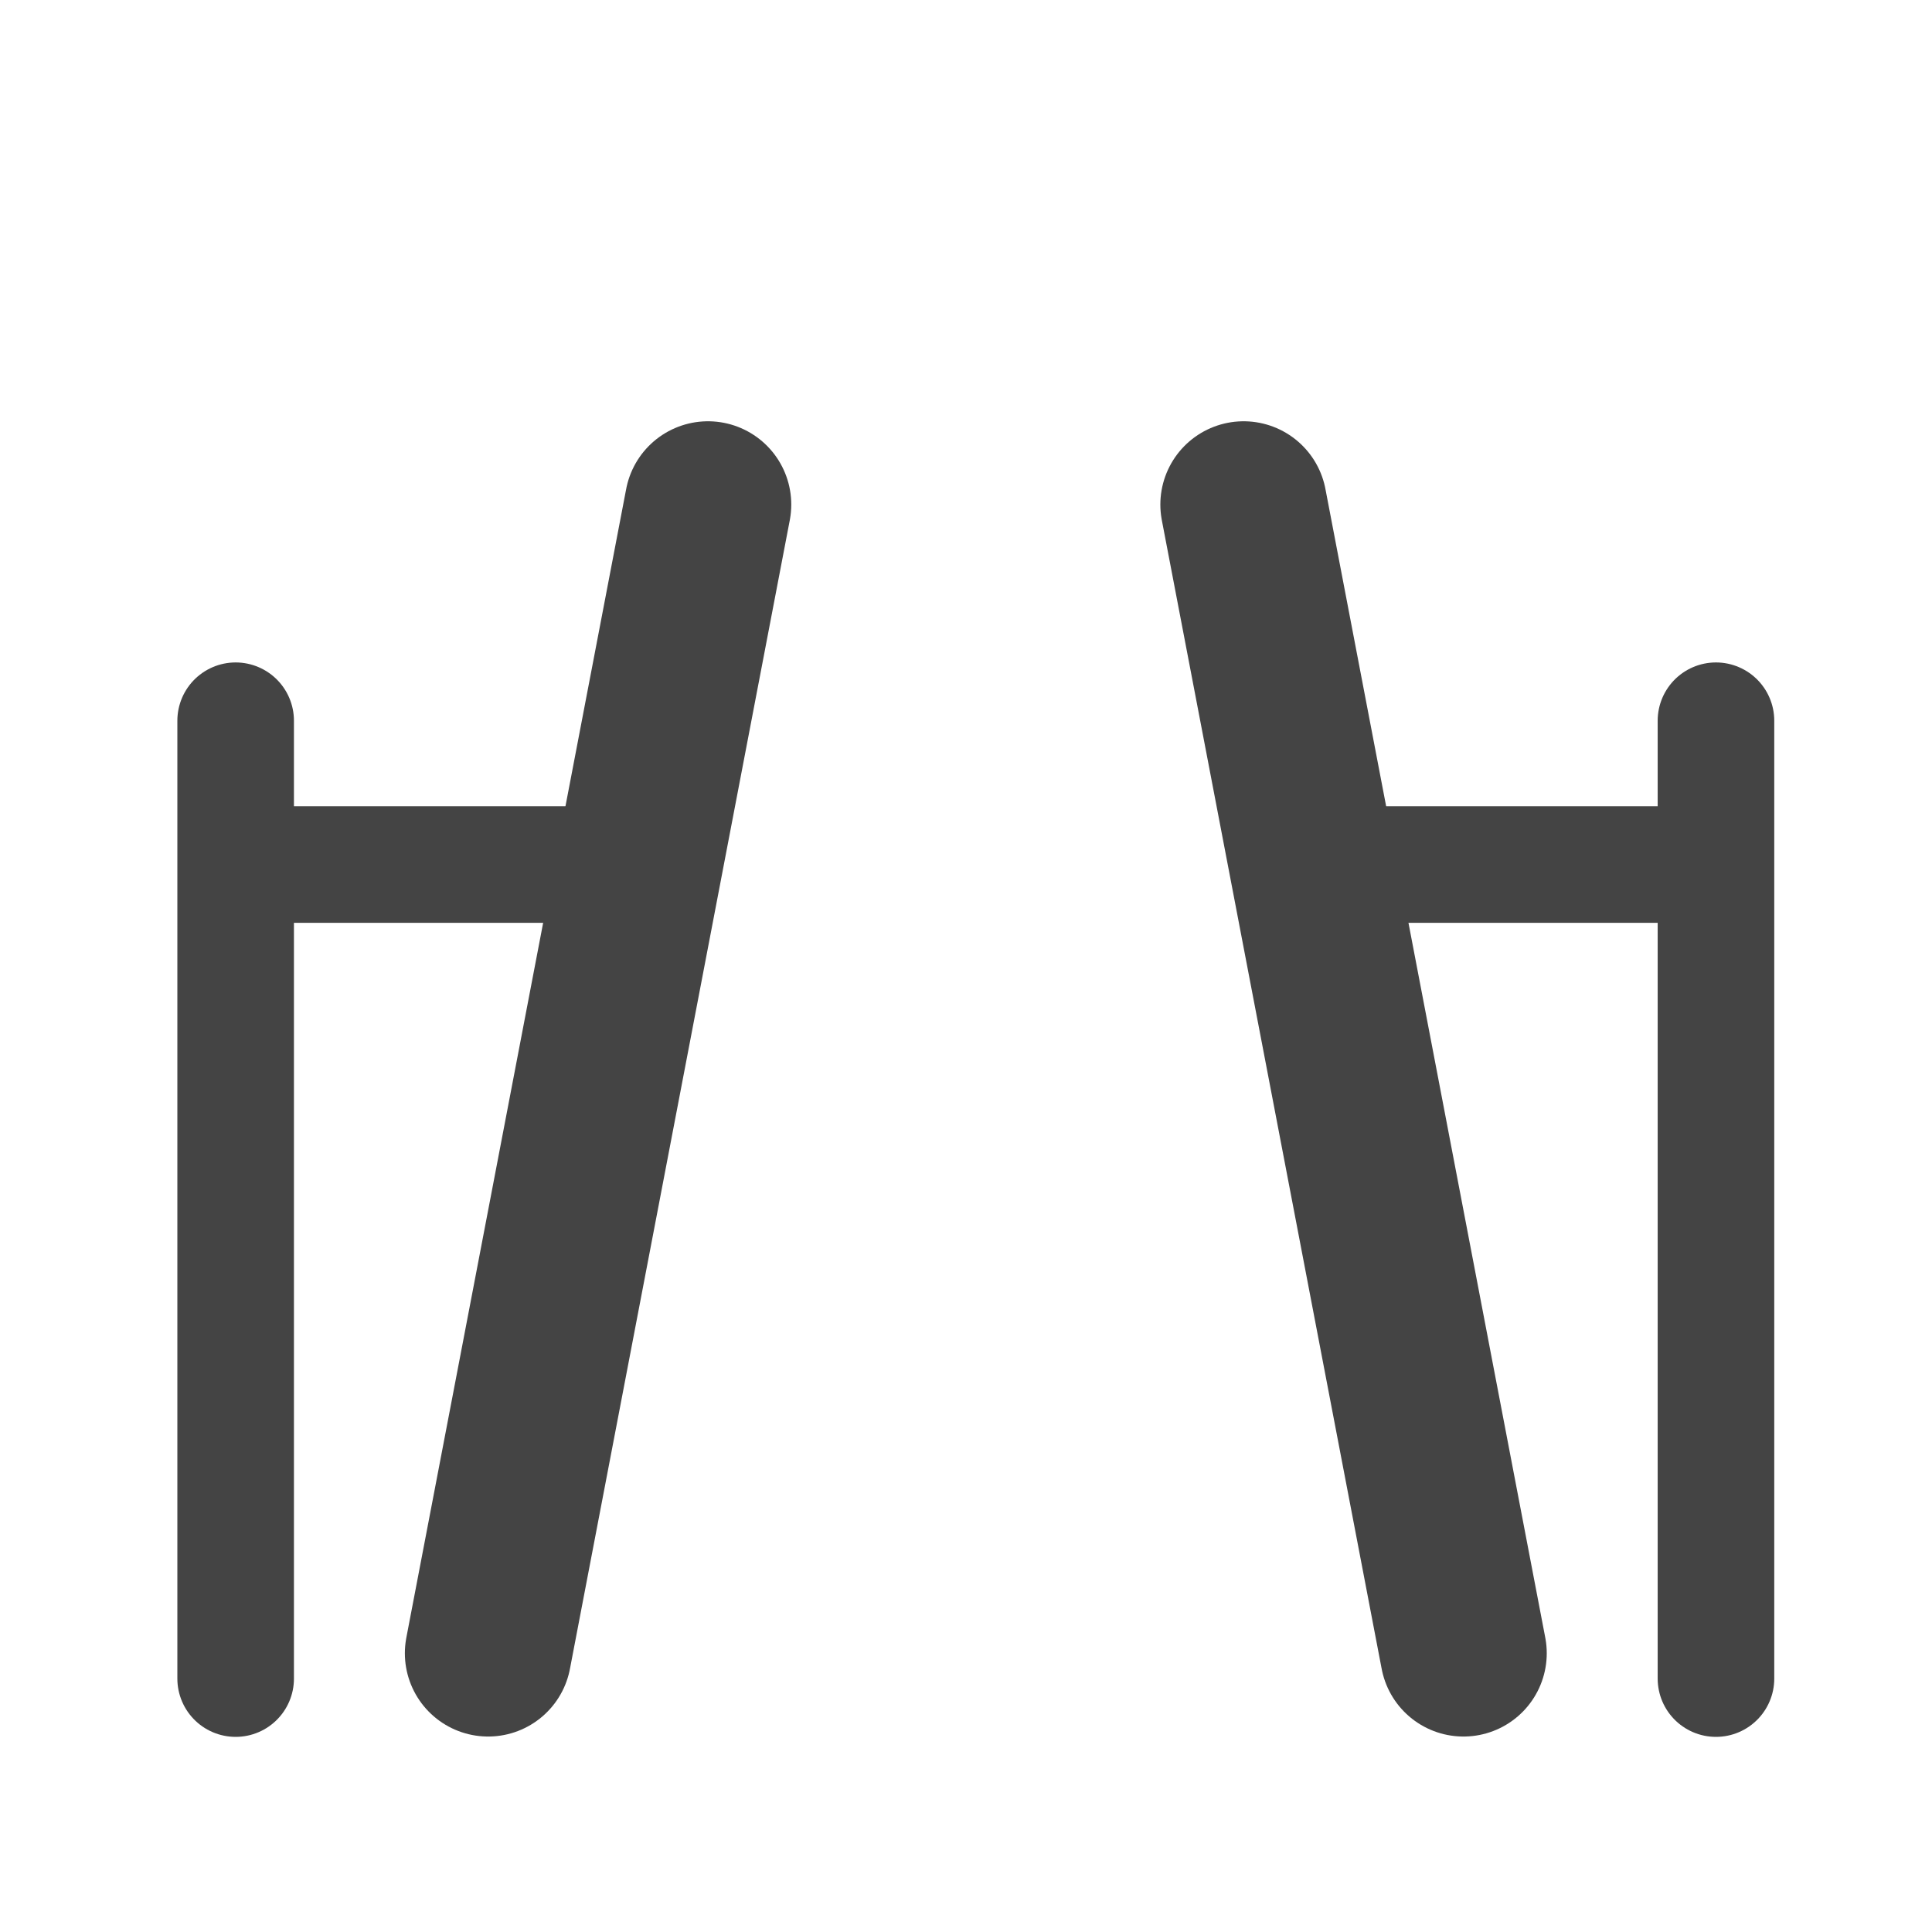
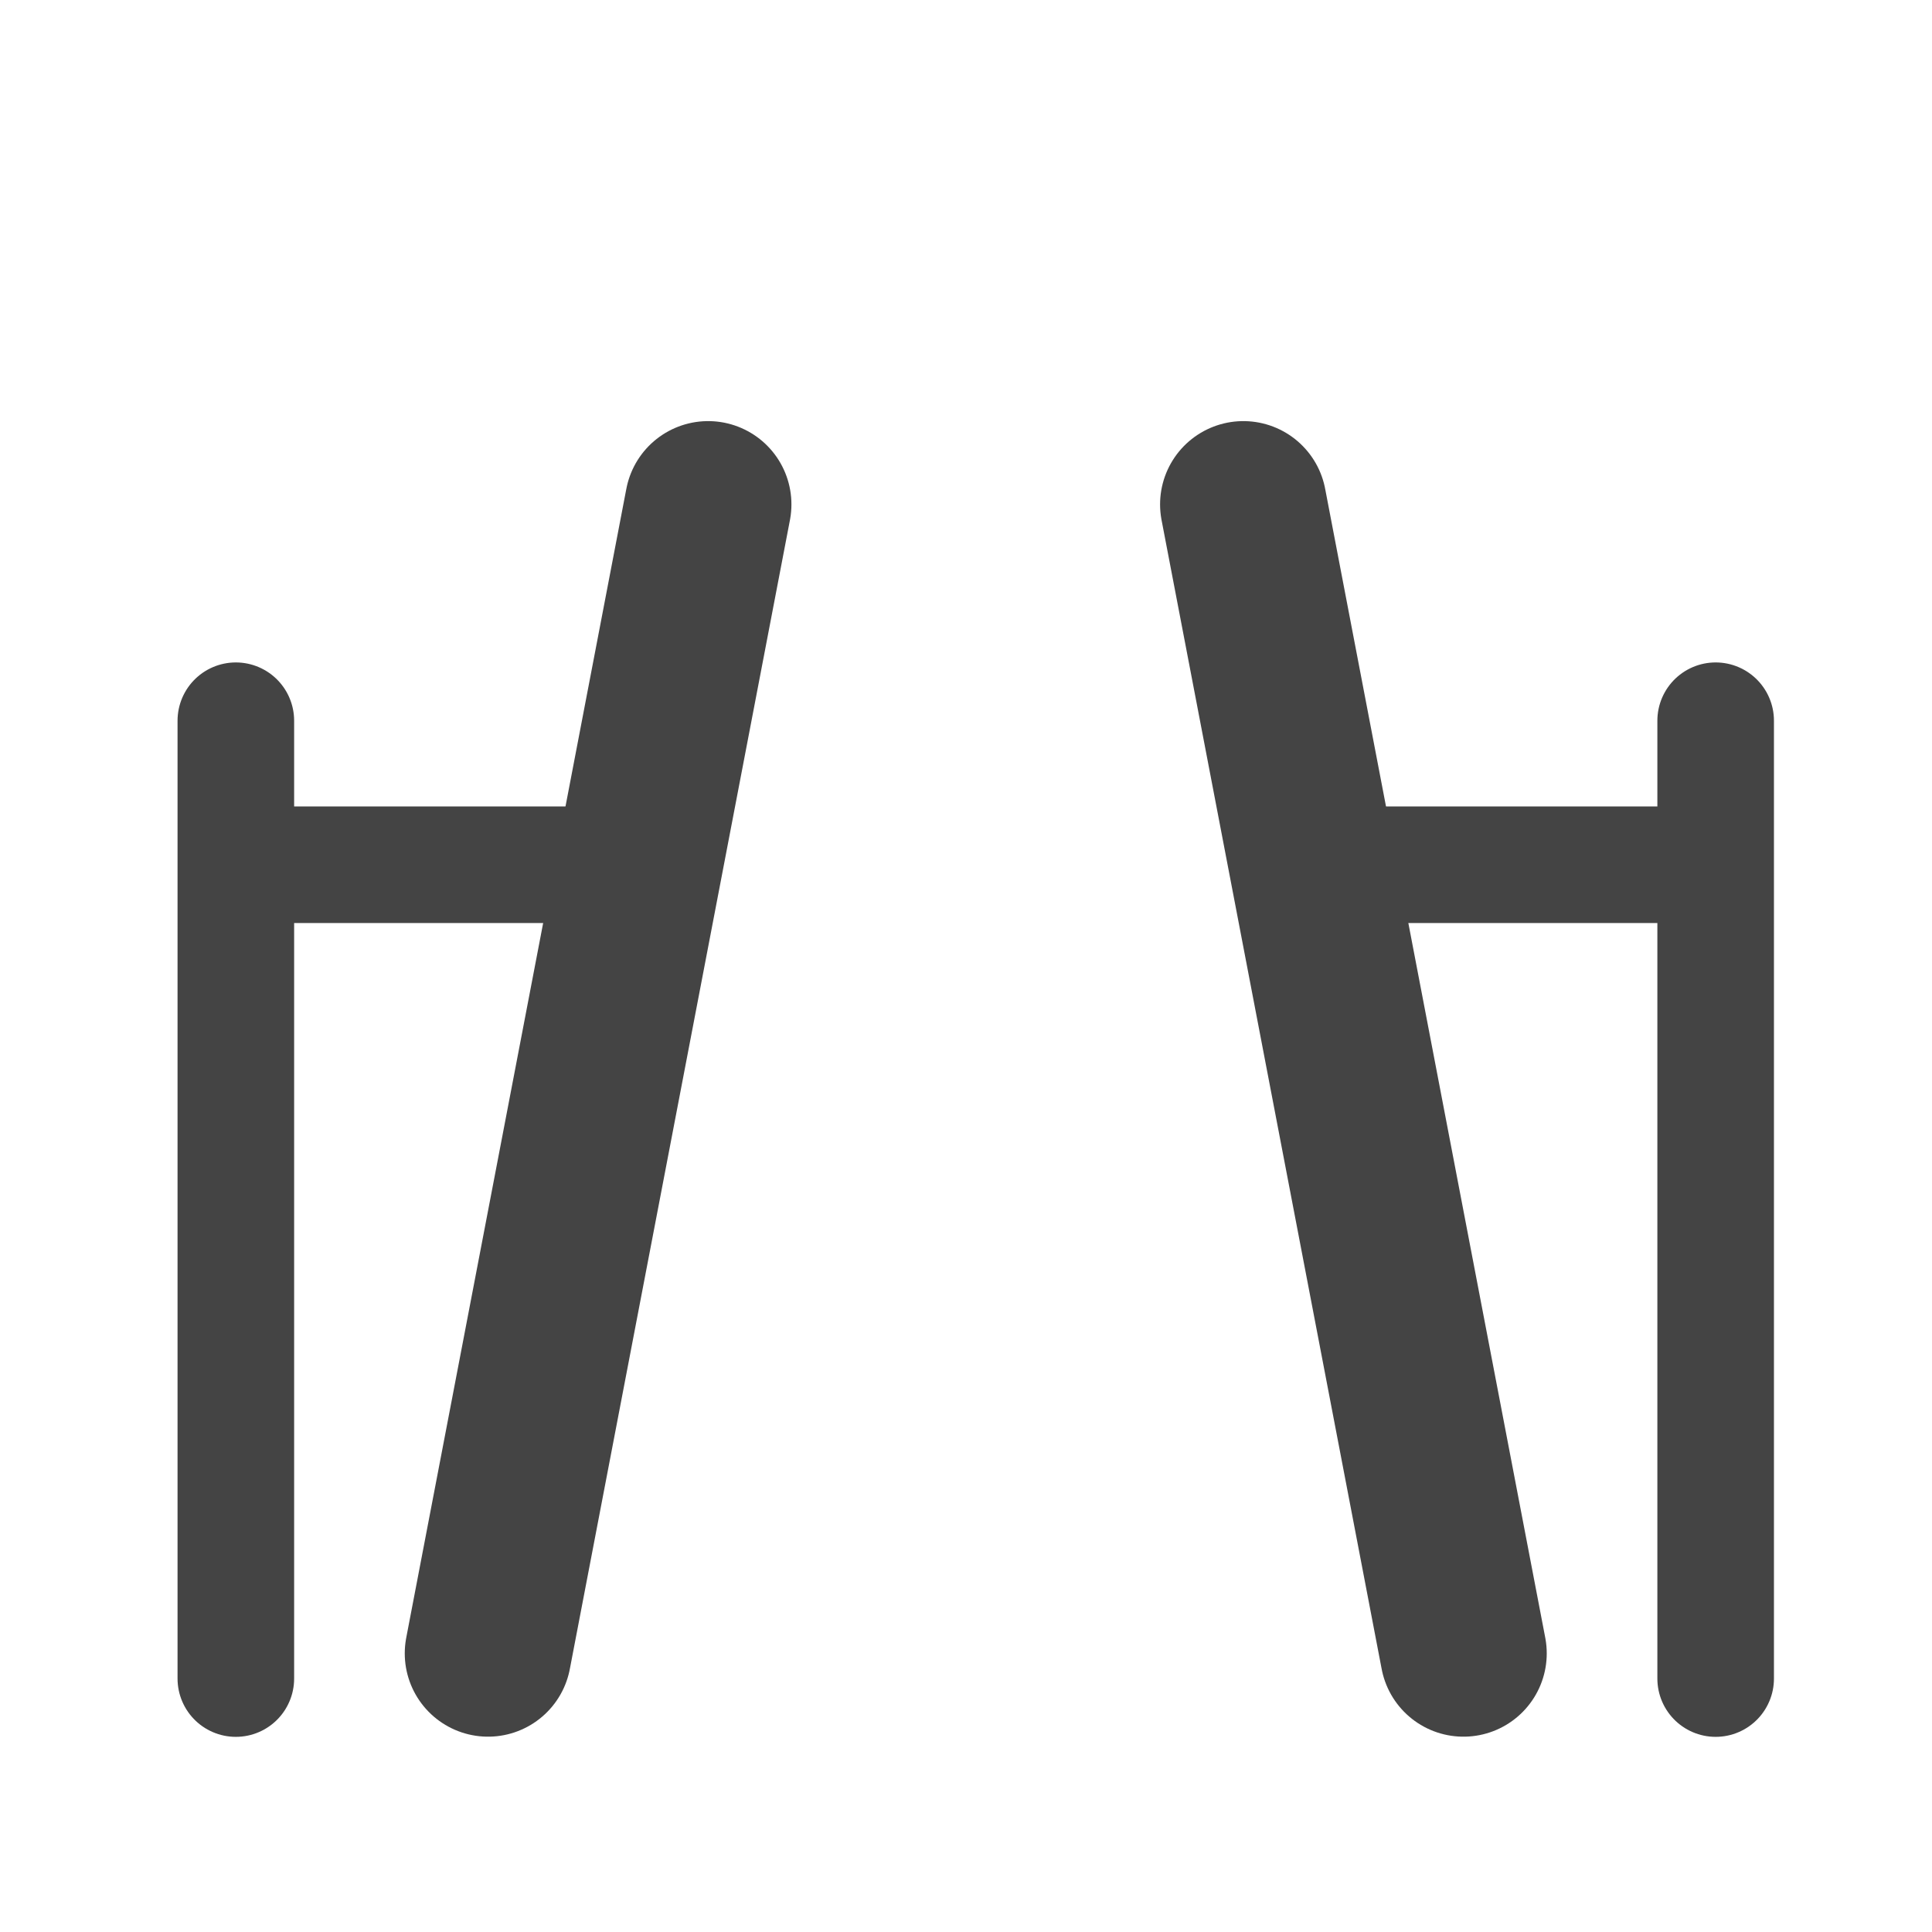
- <svg xmlns="http://www.w3.org/2000/svg" width="12" height="12" viewBox="0 0 580 580" fill="none">
-   <path d="M212.543 151.47L146.543 496.32" stroke="#444444" stroke-width="50" stroke-linecap="round" stroke-linejoin="round" />
-   <path d="M70.744 503.92V216.37" stroke="#444444" stroke-width="35" stroke-linecap="round" stroke-linejoin="round" />
-   <path d="M72.945 259.545H198.344" stroke="#444444" stroke-width="35" stroke-linecap="round" stroke-linejoin="round" />
-   <path d="M373.344 151.47L439.345 496.32" stroke="#444444" stroke-width="50" stroke-linecap="round" stroke-linejoin="round" />
-   <path d="M515.145 503.92V216.37" stroke="#444444" stroke-width="35" stroke-linecap="round" stroke-linejoin="round" />
-   <path d="M512.944 259.545H387.543" stroke="#444444" stroke-width="35" stroke-linecap="round" stroke-linejoin="round" />
+ <svg xmlns="http://www.w3.org/2000/svg" width="12" height="12" viewBox="0 0 12 12">
+   <path fill="none" stroke-width="50" stroke-linecap="round" stroke-linejoin="round" stroke="rgb(26.667%, 26.667%, 26.667%)" stroke-opacity="1" stroke-miterlimit="4" d="M 212.591 151.419 L 146.51 496.361 " transform="matrix(0.0206897, 0, 0, 0.0206897, 0, 0)" />
+   <path fill="none" stroke-width="35" stroke-linecap="round" stroke-linejoin="round" stroke="rgb(26.667%, 26.667%, 26.667%)" stroke-opacity="1" stroke-miterlimit="4" d="M 70.801 503.913 L 70.801 216.367 " transform="matrix(0.0206897, 0, 0, 0.0206897, 0, 0)" />
+   <path fill="none" stroke-width="35" stroke-linecap="round" stroke-linejoin="round" stroke="rgb(26.667%, 26.667%, 26.667%)" stroke-opacity="1" stroke-miterlimit="4" d="M 72.878 259.603 L 198.431 259.603 " transform="matrix(0.0206897, 0, 0, 0.0206897, 0, 0)" />
+   <path fill="none" stroke-width="50" stroke-linecap="round" stroke-linejoin="round" stroke="rgb(26.667%, 26.667%, 26.667%)" stroke-opacity="1" stroke-miterlimit="4" d="M 373.262 151.419 L 439.342 496.361 " transform="matrix(0.0206897, 0, 0, 0.0206897, 0, 0)" />
+   <path fill="none" stroke-width="35" stroke-linecap="round" stroke-linejoin="round" stroke="rgb(26.667%, 26.667%, 26.667%)" stroke-opacity="1" stroke-miterlimit="4" d="M 515.052 503.913 L 515.052 216.367 " transform="matrix(0.0206897, 0, 0, 0.0206897, 0, 0)" />
+   <path fill="none" stroke-width="35" stroke-linecap="round" stroke-linejoin="round" stroke="rgb(26.667%, 26.667%, 26.667%)" stroke-opacity="1" stroke-miterlimit="4" d="M 512.975 259.603 L 387.611 259.603 " transform="matrix(0.0206897, 0, 0, 0.0206897, 0, 0)" />
</svg>
